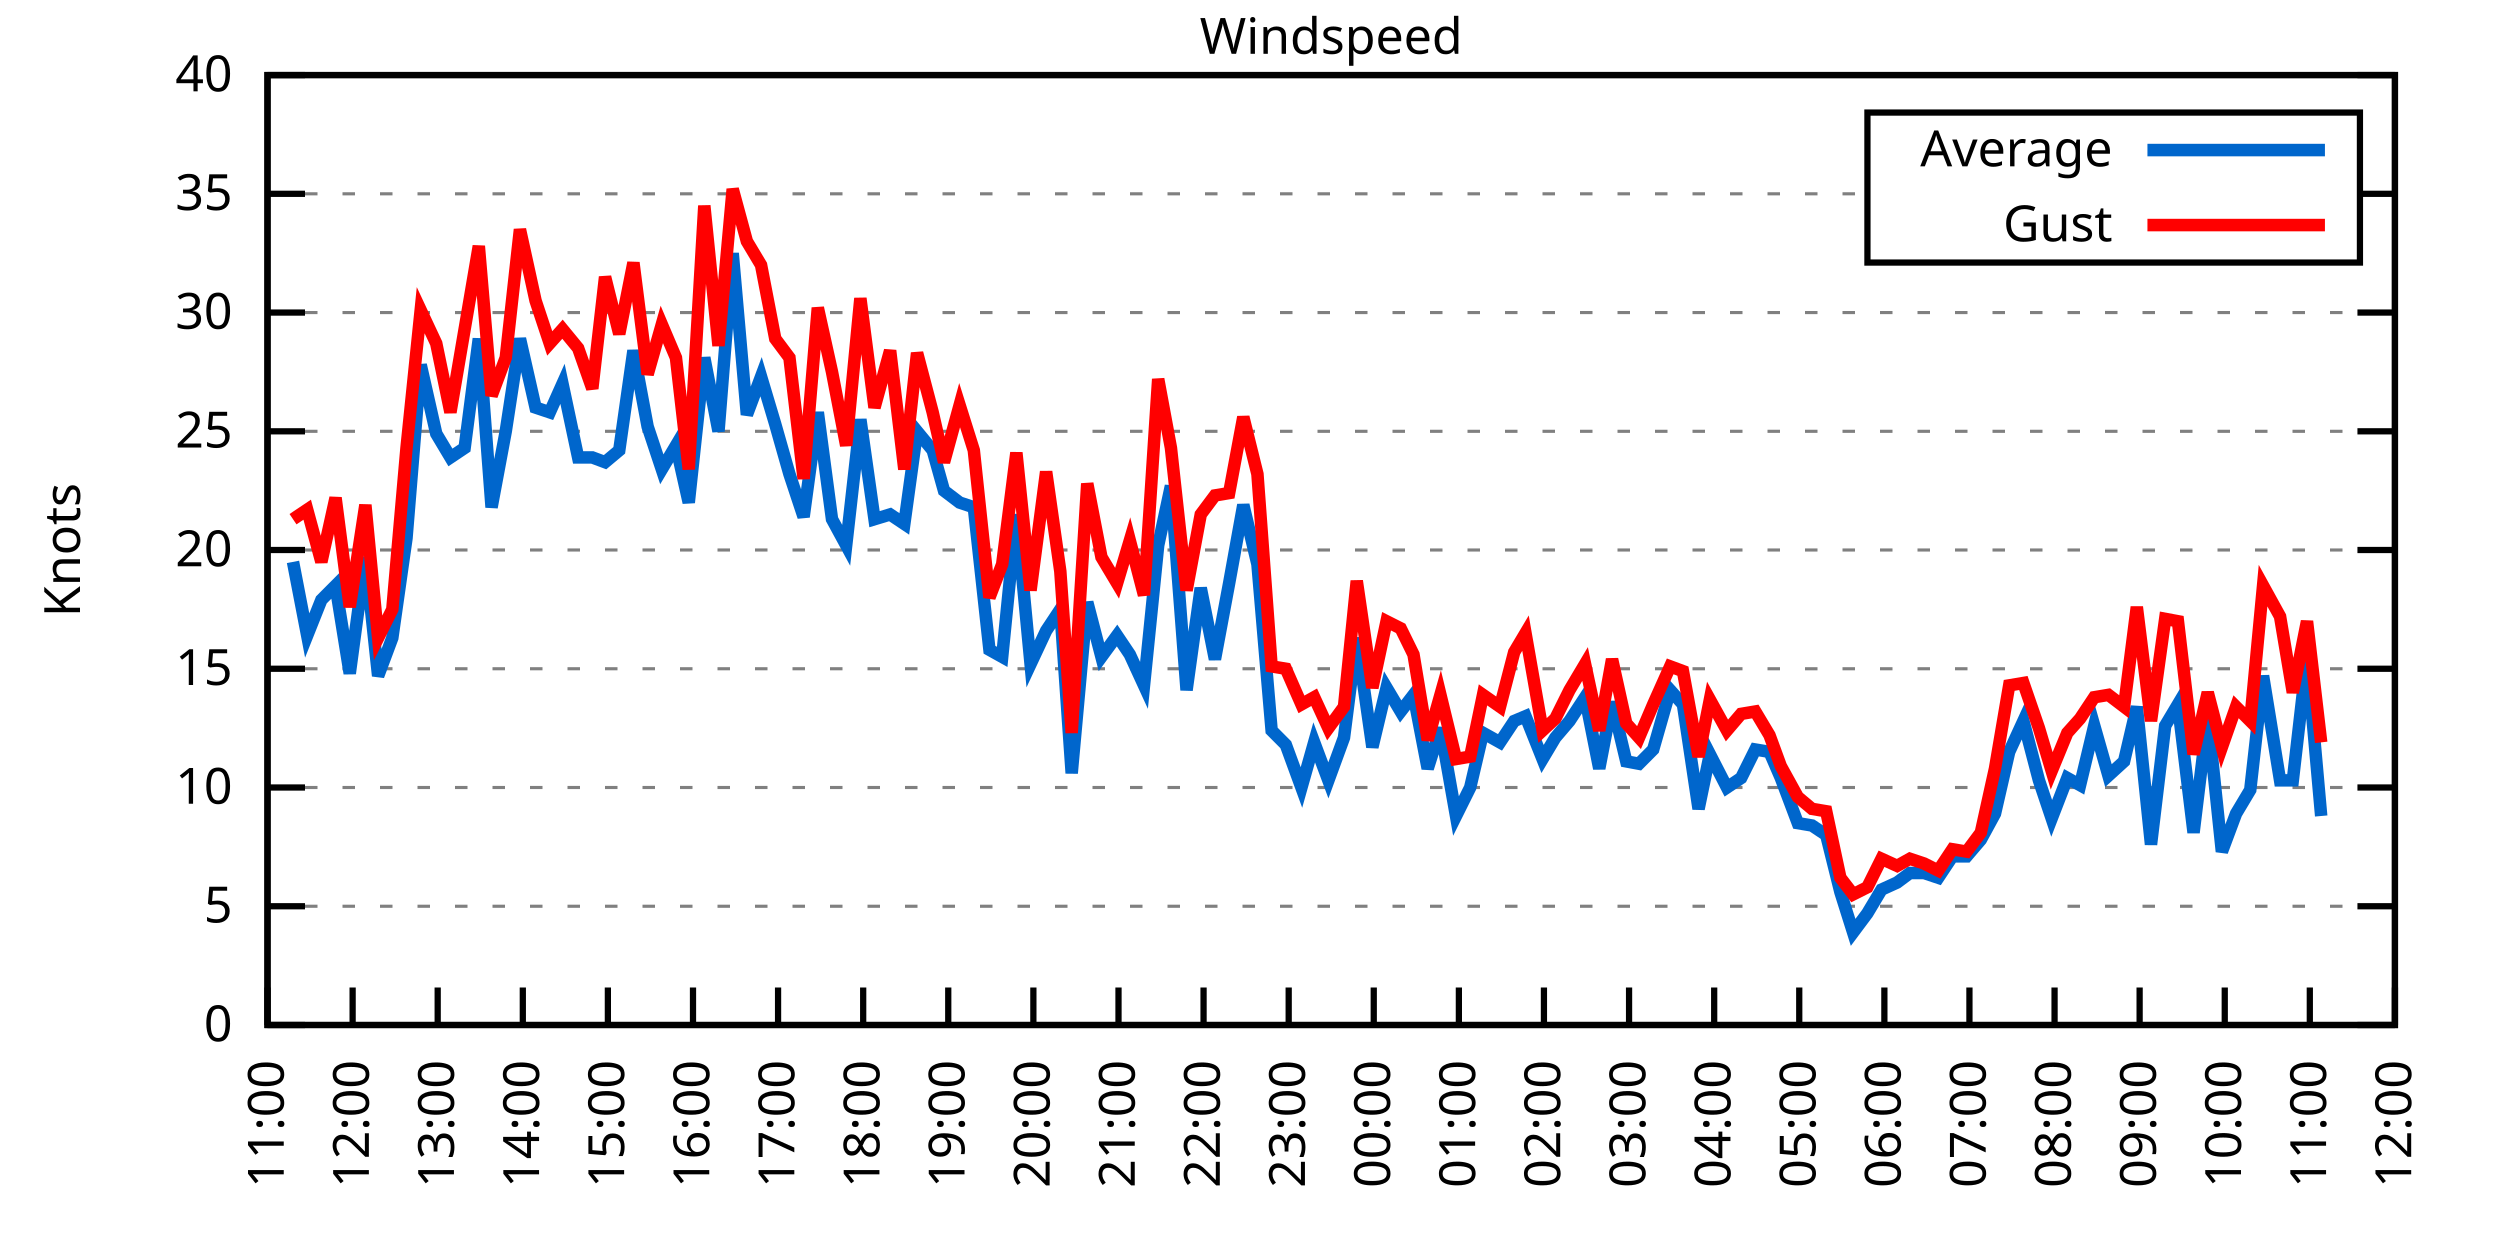
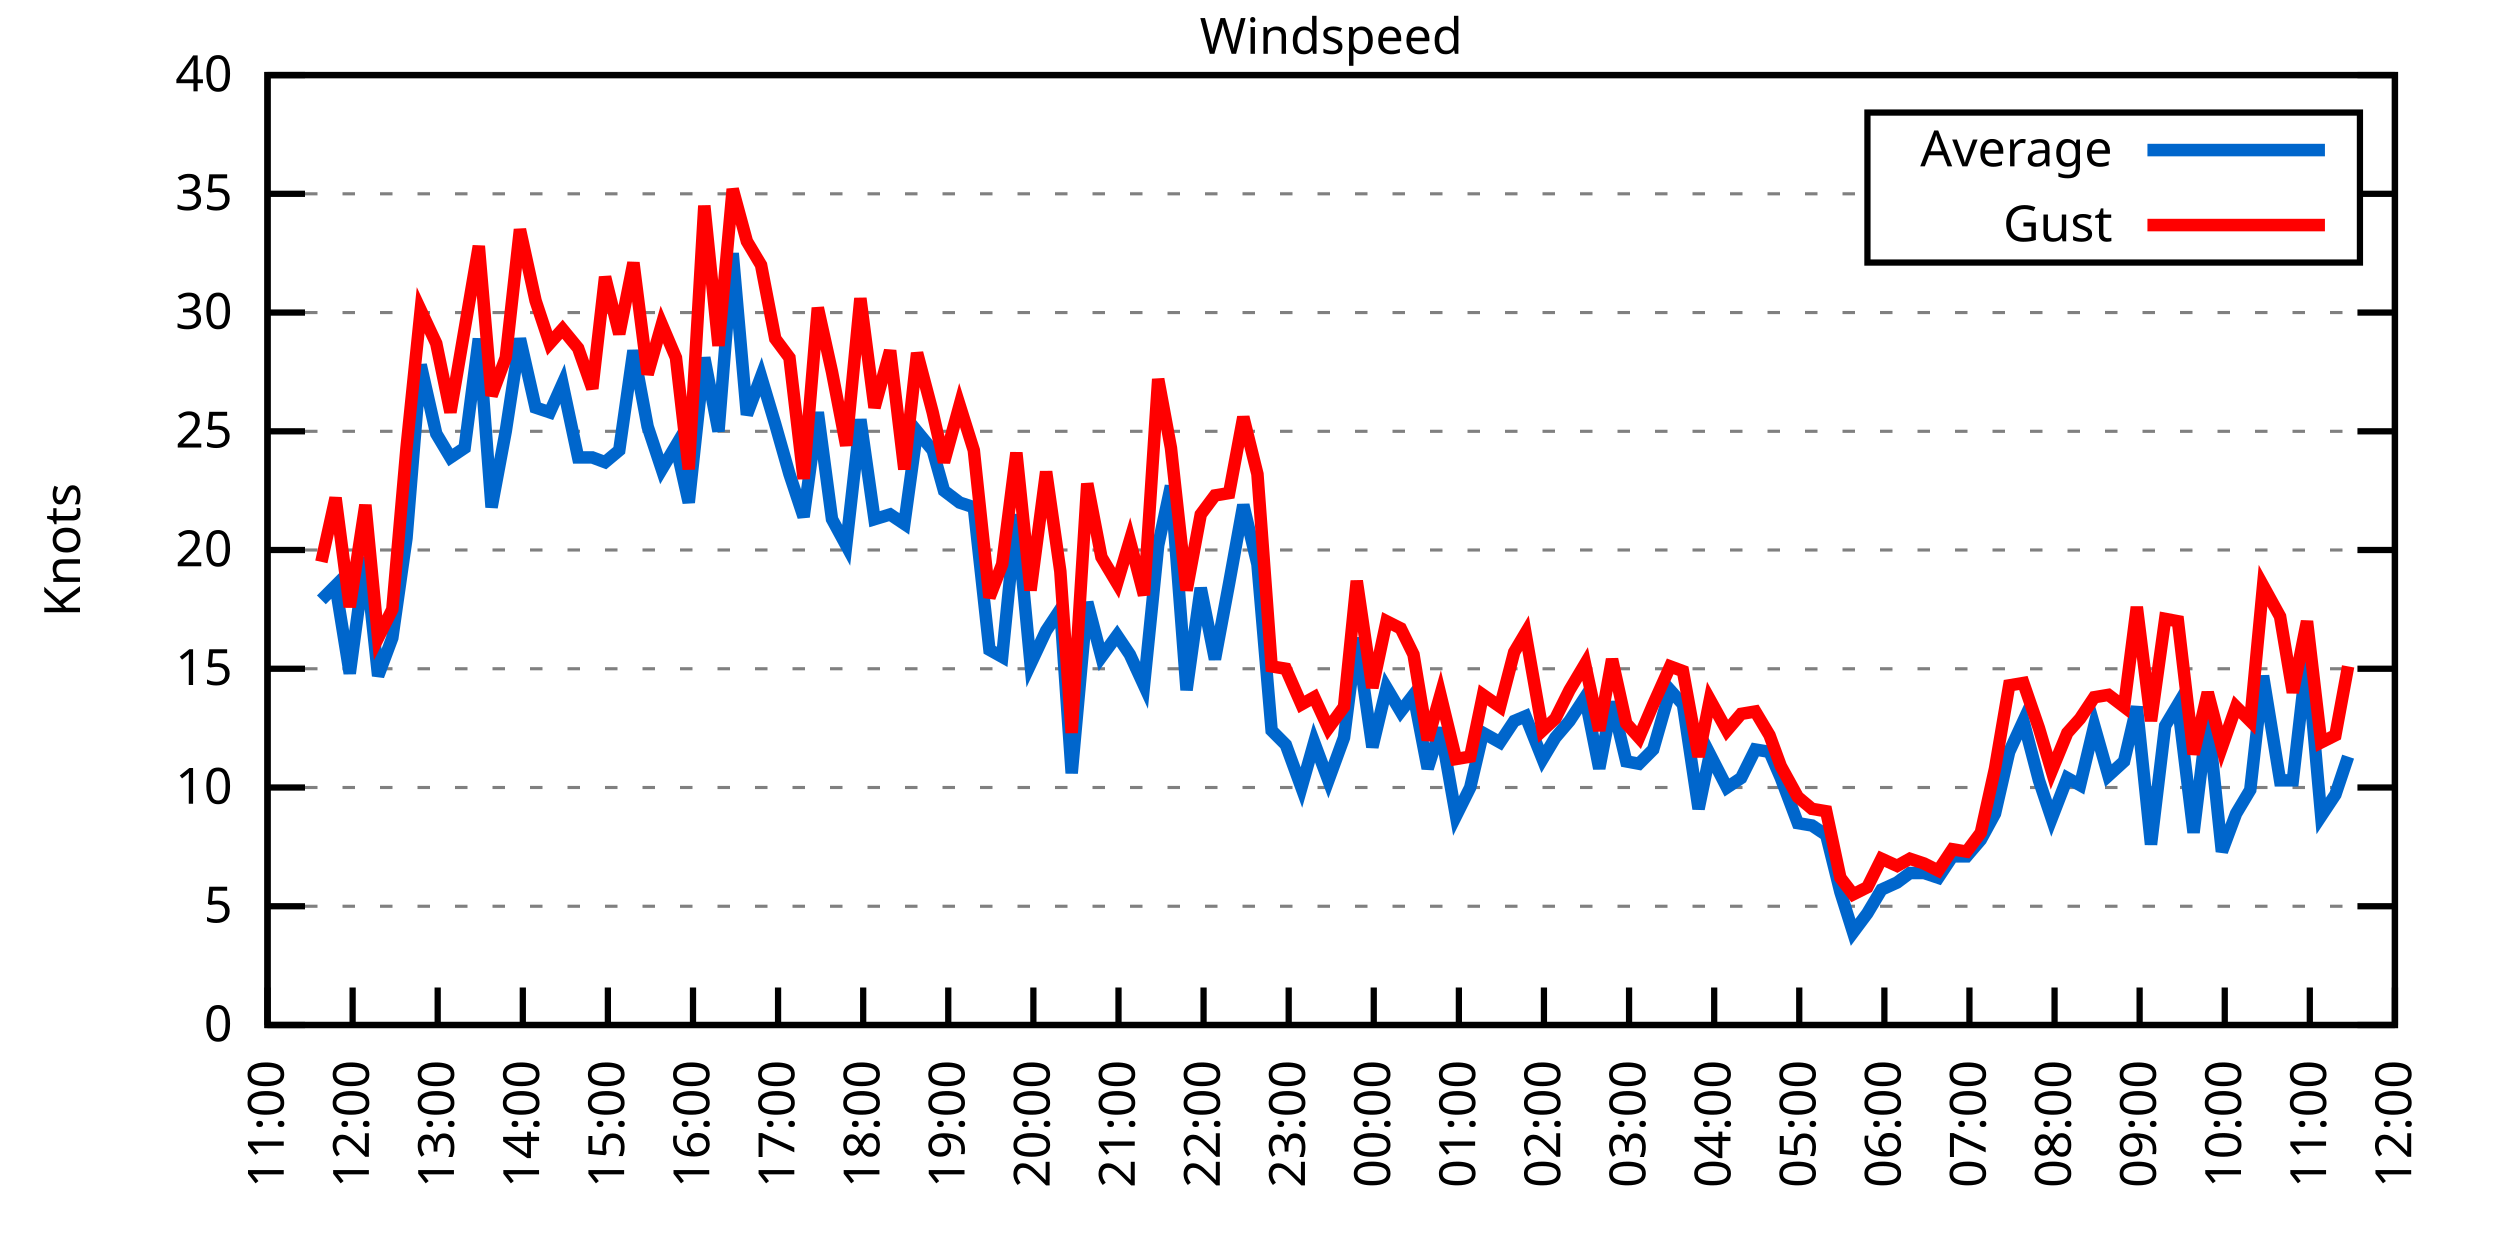
<svg xmlns="http://www.w3.org/2000/svg" xmlns:xlink="http://www.w3.org/1999/xlink" width="400" height="200" viewBox="0 0 400 200">
  <g id="gnuplot_canvas">
    <rect x="0" y="0" width="400" height="200" fill="none" />
    <defs>
      <circle id="gpDot" r="0.5" stroke-width="0.5" stroke="currentColor" />
      <path id="gpPt0" stroke-width="0.333" stroke="currentColor" d="M-1,0 h2 M0,-1 v2" />
      <path id="gpPt1" stroke-width="0.333" stroke="currentColor" d="M-1,-1 L1,1 M1,-1 L-1,1" />
      <path id="gpPt2" stroke-width="0.333" stroke="currentColor" d="M-1,0 L1,0 M0,-1 L0,1 M-1,-1 L1,1 M-1,1 L1,-1" />
      <rect id="gpPt3" stroke-width="0.333" stroke="currentColor" x="-1" y="-1" width="2" height="2" />
      <rect id="gpPt4" stroke-width="0.333" stroke="currentColor" fill="currentColor" x="-1" y="-1" width="2" height="2" />
      <circle id="gpPt5" stroke-width="0.333" stroke="currentColor" cx="0" cy="0" r="1" />
      <use xlink:href="#gpPt5" id="gpPt6" fill="currentColor" stroke="none" />
      <path id="gpPt7" stroke-width="0.333" stroke="currentColor" d="M0,-1.33 L-1.33,0.67 L1.33,0.67 z" />
      <use xlink:href="#gpPt7" id="gpPt8" fill="currentColor" stroke="none" />
      <use xlink:href="#gpPt7" id="gpPt9" stroke="currentColor" transform="rotate(180)" />
      <use xlink:href="#gpPt9" id="gpPt10" fill="currentColor" stroke="none" />
      <use xlink:href="#gpPt3" id="gpPt11" stroke="currentColor" transform="rotate(45)" />
      <use xlink:href="#gpPt11" id="gpPt12" fill="currentColor" stroke="none" />
      <path id="gpPt13" stroke-width="0.333" stroke="currentColor" d="M0,1.330 L1.265,0.411 L0.782,-1.067 L-0.782,-1.076 L-1.265,0.411 z" />
      <use xlink:href="#gpPt13" id="gpPt14" fill="currentColor" stroke="none" />
      <filter id="textbox" filterUnits="objectBoundingBox" x="0" y="0" height="1" width="1">
        <feFlood flood-color="white" flood-opacity="1" result="bgnd" />
        <feComposite in="SourceGraphic" in2="bgnd" operator="atop" />
      </filter>
      <filter id="greybox" filterUnits="objectBoundingBox" x="0" y="0" height="1" width="1">
        <feFlood flood-color="lightgrey" flood-opacity="1" result="grey" />
        <feComposite in="SourceGraphic" in2="grey" operator="atop" />
      </filter>
    </defs>
    <g fill="none" color="white" stroke="currentColor" stroke-width="1.00" stroke-linecap="butt" stroke-linejoin="miter">
</g>
    <g fill="none" color="black" stroke="currentColor" stroke-width="1.00" stroke-linecap="butt" stroke-linejoin="miter">
      <g stroke="none" shape-rendering="crispEdges">
        <polygon fill="rgb(255, 255, 255)" points="42.80,164.00 383.18,164.00 383.18,12.02 42.80,12.02 " />
      </g>
    </g>
    <g fill="none" color="black" stroke="currentColor" stroke-width="1.00" stroke-linecap="butt" stroke-linejoin="miter">
</g>
    <g fill="none" color="black" stroke="black" stroke-width="0.50" stroke-linecap="butt" stroke-linejoin="miter">
</g>
    <g fill="none" color="gray" stroke="currentColor" stroke-width="0.50" stroke-linecap="butt" stroke-linejoin="miter">
      <path stroke="gray" stroke-dasharray="2,4" class="gridline" d="M42.80,164.00 L383.19,164.00  " />
    </g>
    <g fill="none" color="gray" stroke="gray" stroke-width="1.00" stroke-linecap="butt" stroke-linejoin="miter">
</g>
    <g fill="none" color="black" stroke="currentColor" stroke-width="1.00" stroke-linecap="butt" stroke-linejoin="miter">
      <path stroke="black" d="M42.80,164.00 L48.80,164.00 M383.19,164.00 L377.19,164.00  " />
      <g transform="translate(37.20,166.60)" stroke="none" fill="black" font-family="Sans" font-size="8.00" text-anchor="end">
        <text>
          <tspan font-family="Sans"> 0</tspan>
        </text>
      </g>
    </g>
    <g fill="none" color="black" stroke="currentColor" stroke-width="1.00" stroke-linecap="butt" stroke-linejoin="miter">
</g>
    <g fill="none" color="black" stroke="black" stroke-width="0.50" stroke-linecap="butt" stroke-linejoin="miter">
</g>
    <g fill="none" color="gray" stroke="currentColor" stroke-width="0.50" stroke-linecap="butt" stroke-linejoin="miter">
      <path stroke="gray" stroke-dasharray="2,4" class="gridline" d="M42.80,145.00 L383.19,145.00  " />
    </g>
    <g fill="none" color="gray" stroke="gray" stroke-width="1.00" stroke-linecap="butt" stroke-linejoin="miter">
</g>
    <g fill="none" color="black" stroke="currentColor" stroke-width="1.00" stroke-linecap="butt" stroke-linejoin="miter">
      <path stroke="black" d="M42.80,145.00 L48.80,145.00 M383.19,145.00 L377.19,145.00  " />
      <g transform="translate(37.20,147.60)" stroke="none" fill="black" font-family="Sans" font-size="8.00" text-anchor="end">
        <text>
          <tspan font-family="Sans"> 5</tspan>
        </text>
      </g>
    </g>
    <g fill="none" color="black" stroke="currentColor" stroke-width="1.00" stroke-linecap="butt" stroke-linejoin="miter">
</g>
    <g fill="none" color="black" stroke="black" stroke-width="0.50" stroke-linecap="butt" stroke-linejoin="miter">
</g>
    <g fill="none" color="gray" stroke="currentColor" stroke-width="0.50" stroke-linecap="butt" stroke-linejoin="miter">
      <path stroke="gray" stroke-dasharray="2,4" class="gridline" d="M42.80,126.00 L383.19,126.00  " />
    </g>
    <g fill="none" color="gray" stroke="gray" stroke-width="1.00" stroke-linecap="butt" stroke-linejoin="miter">
</g>
    <g fill="none" color="black" stroke="currentColor" stroke-width="1.00" stroke-linecap="butt" stroke-linejoin="miter">
      <path stroke="black" d="M42.80,126.00 L48.80,126.00 M383.19,126.00 L377.19,126.00  " />
      <g transform="translate(37.20,128.60)" stroke="none" fill="black" font-family="Sans" font-size="8.00" text-anchor="end">
        <text>
          <tspan font-family="Sans"> 10</tspan>
        </text>
      </g>
    </g>
    <g fill="none" color="black" stroke="currentColor" stroke-width="1.00" stroke-linecap="butt" stroke-linejoin="miter">
</g>
    <g fill="none" color="black" stroke="black" stroke-width="0.50" stroke-linecap="butt" stroke-linejoin="miter">
</g>
    <g fill="none" color="gray" stroke="currentColor" stroke-width="0.50" stroke-linecap="butt" stroke-linejoin="miter">
      <path stroke="gray" stroke-dasharray="2,4" class="gridline" d="M42.80,107.00 L383.19,107.00  " />
    </g>
    <g fill="none" color="gray" stroke="gray" stroke-width="1.00" stroke-linecap="butt" stroke-linejoin="miter">
</g>
    <g fill="none" color="black" stroke="currentColor" stroke-width="1.00" stroke-linecap="butt" stroke-linejoin="miter">
      <path stroke="black" d="M42.80,107.00 L48.80,107.00 M383.19,107.00 L377.19,107.00  " />
      <g transform="translate(37.20,109.60)" stroke="none" fill="black" font-family="Sans" font-size="8.00" text-anchor="end">
        <text>
          <tspan font-family="Sans"> 15</tspan>
        </text>
      </g>
    </g>
    <g fill="none" color="black" stroke="currentColor" stroke-width="1.00" stroke-linecap="butt" stroke-linejoin="miter">
</g>
    <g fill="none" color="black" stroke="black" stroke-width="0.50" stroke-linecap="butt" stroke-linejoin="miter">
</g>
    <g fill="none" color="gray" stroke="currentColor" stroke-width="0.50" stroke-linecap="butt" stroke-linejoin="miter">
      <path stroke="gray" stroke-dasharray="2,4" class="gridline" d="M42.80,88.00 L383.19,88.00  " />
    </g>
    <g fill="none" color="gray" stroke="gray" stroke-width="1.00" stroke-linecap="butt" stroke-linejoin="miter">
</g>
    <g fill="none" color="black" stroke="currentColor" stroke-width="1.00" stroke-linecap="butt" stroke-linejoin="miter">
      <path stroke="black" d="M42.80,88.00 L48.80,88.00 M383.19,88.00 L377.19,88.00  " />
      <g transform="translate(37.20,90.60)" stroke="none" fill="black" font-family="Sans" font-size="8.00" text-anchor="end">
        <text>
          <tspan font-family="Sans"> 20</tspan>
        </text>
      </g>
    </g>
    <g fill="none" color="black" stroke="currentColor" stroke-width="1.00" stroke-linecap="butt" stroke-linejoin="miter">
</g>
    <g fill="none" color="black" stroke="black" stroke-width="0.50" stroke-linecap="butt" stroke-linejoin="miter">
</g>
    <g fill="none" color="gray" stroke="currentColor" stroke-width="0.50" stroke-linecap="butt" stroke-linejoin="miter">
      <path stroke="gray" stroke-dasharray="2,4" class="gridline" d="M42.80,69.01 L383.19,69.01  " />
    </g>
    <g fill="none" color="gray" stroke="gray" stroke-width="1.00" stroke-linecap="butt" stroke-linejoin="miter">
</g>
    <g fill="none" color="black" stroke="currentColor" stroke-width="1.00" stroke-linecap="butt" stroke-linejoin="miter">
      <path stroke="black" d="M42.80,69.01 L48.80,69.01 M383.19,69.01 L377.19,69.01  " />
      <g transform="translate(37.20,71.61)" stroke="none" fill="black" font-family="Sans" font-size="8.00" text-anchor="end">
        <text>
          <tspan font-family="Sans"> 25</tspan>
        </text>
      </g>
    </g>
    <g fill="none" color="black" stroke="currentColor" stroke-width="1.00" stroke-linecap="butt" stroke-linejoin="miter">
</g>
    <g fill="none" color="black" stroke="black" stroke-width="0.50" stroke-linecap="butt" stroke-linejoin="miter">
</g>
    <g fill="none" color="gray" stroke="currentColor" stroke-width="0.50" stroke-linecap="butt" stroke-linejoin="miter">
      <path stroke="gray" stroke-dasharray="2,4" class="gridline" d="M42.80,50.01 L383.19,50.01  " />
    </g>
    <g fill="none" color="gray" stroke="gray" stroke-width="1.00" stroke-linecap="butt" stroke-linejoin="miter">
</g>
    <g fill="none" color="black" stroke="currentColor" stroke-width="1.00" stroke-linecap="butt" stroke-linejoin="miter">
      <path stroke="black" d="M42.80,50.01 L48.80,50.01 M383.19,50.01 L377.19,50.01  " />
      <g transform="translate(37.20,52.61)" stroke="none" fill="black" font-family="Sans" font-size="8.00" text-anchor="end">
        <text>
          <tspan font-family="Sans"> 30</tspan>
        </text>
      </g>
    </g>
    <g fill="none" color="black" stroke="currentColor" stroke-width="1.00" stroke-linecap="butt" stroke-linejoin="miter">
</g>
    <g fill="none" color="black" stroke="black" stroke-width="0.50" stroke-linecap="butt" stroke-linejoin="miter">
</g>
    <g fill="none" color="gray" stroke="currentColor" stroke-width="0.50" stroke-linecap="butt" stroke-linejoin="miter">
      <path stroke="gray" stroke-dasharray="2,4" class="gridline" d="M42.80,31.01 L298.79,31.01 M377.59,31.01 L383.19,31.01  " />
    </g>
    <g fill="none" color="gray" stroke="gray" stroke-width="1.00" stroke-linecap="butt" stroke-linejoin="miter">
</g>
    <g fill="none" color="black" stroke="currentColor" stroke-width="1.00" stroke-linecap="butt" stroke-linejoin="miter">
      <path stroke="black" d="M42.80,31.01 L48.80,31.01 M383.19,31.01 L377.19,31.01  " />
      <g transform="translate(37.20,33.61)" stroke="none" fill="black" font-family="Sans" font-size="8.00" text-anchor="end">
        <text>
          <tspan font-family="Sans"> 35</tspan>
        </text>
      </g>
    </g>
    <g fill="none" color="black" stroke="currentColor" stroke-width="1.00" stroke-linecap="butt" stroke-linejoin="miter">
</g>
    <g fill="none" color="black" stroke="black" stroke-width="0.50" stroke-linecap="butt" stroke-linejoin="miter">
</g>
    <g fill="none" color="gray" stroke="currentColor" stroke-width="0.50" stroke-linecap="butt" stroke-linejoin="miter">
      <path stroke="gray" stroke-dasharray="2,4" class="gridline" d="M42.80,12.01 L383.19,12.01  " />
    </g>
    <g fill="none" color="gray" stroke="gray" stroke-width="1.00" stroke-linecap="butt" stroke-linejoin="miter">
</g>
    <g fill="none" color="black" stroke="currentColor" stroke-width="1.00" stroke-linecap="butt" stroke-linejoin="miter">
      <path stroke="black" d="M42.80,12.01 L48.80,12.01 M383.19,12.01 L377.19,12.01  " />
      <g transform="translate(37.20,14.61)" stroke="none" fill="black" font-family="Sans" font-size="8.00" text-anchor="end">
        <text>
          <tspan font-family="Sans"> 40</tspan>
        </text>
      </g>
    </g>
    <g fill="none" color="black" stroke="currentColor" stroke-width="1.00" stroke-linecap="butt" stroke-linejoin="miter">
      <path stroke="black" d="M42.80,164.00 L42.80,158.00  " />
      <g transform="translate(45.40,169.60) rotate(270.00)" stroke="none" fill="black" font-family="Sans" font-size="8.00" text-anchor="end">
        <text>
          <tspan font-family="Sans">11:00</tspan>
        </text>
      </g>
    </g>
    <g fill="none" color="black" stroke="currentColor" stroke-width="1.00" stroke-linecap="butt" stroke-linejoin="miter">
      <path stroke="black" d="M56.42,164.00 L56.42,158.00  " />
      <g transform="translate(59.02,169.60) rotate(270.00)" stroke="none" fill="black" font-family="Sans" font-size="8.00" text-anchor="end">
        <text>
          <tspan font-family="Sans">12:00</tspan>
        </text>
      </g>
    </g>
    <g fill="none" color="black" stroke="currentColor" stroke-width="1.00" stroke-linecap="butt" stroke-linejoin="miter">
      <path stroke="black" d="M70.03,164.00 L70.03,158.00  " />
      <g transform="translate(72.63,169.60) rotate(270.00)" stroke="none" fill="black" font-family="Sans" font-size="8.00" text-anchor="end">
        <text>
          <tspan font-family="Sans">13:00</tspan>
        </text>
      </g>
    </g>
    <g fill="none" color="black" stroke="currentColor" stroke-width="1.00" stroke-linecap="butt" stroke-linejoin="miter">
      <path stroke="black" d="M83.65,164.00 L83.65,158.00  " />
      <g transform="translate(86.25,169.60) rotate(270.00)" stroke="none" fill="black" font-family="Sans" font-size="8.00" text-anchor="end">
        <text>
          <tspan font-family="Sans">14:00</tspan>
        </text>
      </g>
    </g>
    <g fill="none" color="black" stroke="currentColor" stroke-width="1.00" stroke-linecap="butt" stroke-linejoin="miter">
      <path stroke="black" d="M97.26,164.00 L97.26,158.00  " />
      <g transform="translate(99.86,169.60) rotate(270.00)" stroke="none" fill="black" font-family="Sans" font-size="8.00" text-anchor="end">
        <text>
          <tspan font-family="Sans">15:00</tspan>
        </text>
      </g>
    </g>
    <g fill="none" color="black" stroke="currentColor" stroke-width="1.00" stroke-linecap="butt" stroke-linejoin="miter">
      <path stroke="black" d="M110.88,164.00 L110.88,158.00  " />
      <g transform="translate(113.48,169.60) rotate(270.00)" stroke="none" fill="black" font-family="Sans" font-size="8.00" text-anchor="end">
        <text>
          <tspan font-family="Sans">16:00</tspan>
        </text>
      </g>
    </g>
    <g fill="none" color="black" stroke="currentColor" stroke-width="1.00" stroke-linecap="butt" stroke-linejoin="miter">
      <path stroke="black" d="M124.49,164.00 L124.49,158.00  " />
      <g transform="translate(127.09,169.60) rotate(270.00)" stroke="none" fill="black" font-family="Sans" font-size="8.00" text-anchor="end">
        <text>
          <tspan font-family="Sans">17:00</tspan>
        </text>
      </g>
    </g>
    <g fill="none" color="black" stroke="currentColor" stroke-width="1.00" stroke-linecap="butt" stroke-linejoin="miter">
      <path stroke="black" d="M138.11,164.00 L138.11,158.00  " />
      <g transform="translate(140.71,169.60) rotate(270.00)" stroke="none" fill="black" font-family="Sans" font-size="8.00" text-anchor="end">
        <text>
          <tspan font-family="Sans">18:00</tspan>
        </text>
      </g>
    </g>
    <g fill="none" color="black" stroke="currentColor" stroke-width="1.00" stroke-linecap="butt" stroke-linejoin="miter">
      <path stroke="black" d="M151.72,164.00 L151.72,158.00  " />
      <g transform="translate(154.32,169.60) rotate(270.00)" stroke="none" fill="black" font-family="Sans" font-size="8.00" text-anchor="end">
        <text>
          <tspan font-family="Sans">19:00</tspan>
        </text>
      </g>
    </g>
    <g fill="none" color="black" stroke="currentColor" stroke-width="1.00" stroke-linecap="butt" stroke-linejoin="miter">
      <path stroke="black" d="M165.34,164.00 L165.34,158.00  " />
      <g transform="translate(167.94,169.60) rotate(270.00)" stroke="none" fill="black" font-family="Sans" font-size="8.00" text-anchor="end">
        <text>
          <tspan font-family="Sans">20:00</tspan>
        </text>
      </g>
    </g>
    <g fill="none" color="black" stroke="currentColor" stroke-width="1.00" stroke-linecap="butt" stroke-linejoin="miter">
      <path stroke="black" d="M178.96,164.00 L178.96,158.00  " />
      <g transform="translate(181.56,169.60) rotate(270.00)" stroke="none" fill="black" font-family="Sans" font-size="8.00" text-anchor="end">
        <text>
          <tspan font-family="Sans">21:00</tspan>
        </text>
      </g>
    </g>
    <g fill="none" color="black" stroke="currentColor" stroke-width="1.00" stroke-linecap="butt" stroke-linejoin="miter">
      <path stroke="black" d="M192.57,164.00 L192.57,158.00  " />
      <g transform="translate(195.17,169.60) rotate(270.00)" stroke="none" fill="black" font-family="Sans" font-size="8.00" text-anchor="end">
        <text>
          <tspan font-family="Sans">22:00</tspan>
        </text>
      </g>
    </g>
    <g fill="none" color="black" stroke="currentColor" stroke-width="1.00" stroke-linecap="butt" stroke-linejoin="miter">
      <path stroke="black" d="M206.19,164.00 L206.19,158.00  " />
      <g transform="translate(208.79,169.60) rotate(270.00)" stroke="none" fill="black" font-family="Sans" font-size="8.00" text-anchor="end">
        <text>
          <tspan font-family="Sans">23:00</tspan>
        </text>
      </g>
    </g>
    <g fill="none" color="black" stroke="currentColor" stroke-width="1.00" stroke-linecap="butt" stroke-linejoin="miter">
      <path stroke="black" d="M219.80,164.00 L219.80,158.00  " />
      <g transform="translate(222.40,169.60) rotate(270.00)" stroke="none" fill="black" font-family="Sans" font-size="8.00" text-anchor="end">
        <text>
          <tspan font-family="Sans">00:00</tspan>
        </text>
      </g>
    </g>
    <g fill="none" color="black" stroke="currentColor" stroke-width="1.00" stroke-linecap="butt" stroke-linejoin="miter">
      <path stroke="black" d="M233.42,164.00 L233.42,158.00  " />
      <g transform="translate(236.02,169.60) rotate(270.00)" stroke="none" fill="black" font-family="Sans" font-size="8.00" text-anchor="end">
        <text>
          <tspan font-family="Sans">01:00</tspan>
        </text>
      </g>
    </g>
    <g fill="none" color="black" stroke="currentColor" stroke-width="1.00" stroke-linecap="butt" stroke-linejoin="miter">
      <path stroke="black" d="M247.03,164.00 L247.03,158.00  " />
      <g transform="translate(249.63,169.60) rotate(270.00)" stroke="none" fill="black" font-family="Sans" font-size="8.00" text-anchor="end">
        <text>
          <tspan font-family="Sans">02:00</tspan>
        </text>
      </g>
    </g>
    <g fill="none" color="black" stroke="currentColor" stroke-width="1.00" stroke-linecap="butt" stroke-linejoin="miter">
      <path stroke="black" d="M260.65,164.00 L260.65,158.00  " />
      <g transform="translate(263.25,169.60) rotate(270.00)" stroke="none" fill="black" font-family="Sans" font-size="8.00" text-anchor="end">
        <text>
          <tspan font-family="Sans">03:00</tspan>
        </text>
      </g>
    </g>
    <g fill="none" color="black" stroke="currentColor" stroke-width="1.00" stroke-linecap="butt" stroke-linejoin="miter">
      <path stroke="black" d="M274.27,164.00 L274.27,158.00  " />
      <g transform="translate(276.87,169.60) rotate(270.00)" stroke="none" fill="black" font-family="Sans" font-size="8.00" text-anchor="end">
        <text>
          <tspan font-family="Sans">04:00</tspan>
        </text>
      </g>
    </g>
    <g fill="none" color="black" stroke="currentColor" stroke-width="1.00" stroke-linecap="butt" stroke-linejoin="miter">
      <path stroke="black" d="M287.88,164.00 L287.88,158.00  " />
      <g transform="translate(290.48,169.60) rotate(270.00)" stroke="none" fill="black" font-family="Sans" font-size="8.00" text-anchor="end">
        <text>
          <tspan font-family="Sans">05:00</tspan>
        </text>
      </g>
    </g>
    <g fill="none" color="black" stroke="currentColor" stroke-width="1.00" stroke-linecap="butt" stroke-linejoin="miter">
      <path stroke="black" d="M301.50,164.00 L301.50,158.00  " />
      <g transform="translate(304.10,169.60) rotate(270.00)" stroke="none" fill="black" font-family="Sans" font-size="8.00" text-anchor="end">
        <text>
          <tspan font-family="Sans">06:00</tspan>
        </text>
      </g>
    </g>
    <g fill="none" color="black" stroke="currentColor" stroke-width="1.00" stroke-linecap="butt" stroke-linejoin="miter">
      <path stroke="black" d="M315.11,164.00 L315.11,158.00  " />
      <g transform="translate(317.71,169.60) rotate(270.00)" stroke="none" fill="black" font-family="Sans" font-size="8.00" text-anchor="end">
        <text>
          <tspan font-family="Sans">07:00</tspan>
        </text>
      </g>
    </g>
    <g fill="none" color="black" stroke="currentColor" stroke-width="1.00" stroke-linecap="butt" stroke-linejoin="miter">
      <path stroke="black" d="M328.73,164.00 L328.73,158.00  " />
      <g transform="translate(331.33,169.60) rotate(270.00)" stroke="none" fill="black" font-family="Sans" font-size="8.00" text-anchor="end">
        <text>
          <tspan font-family="Sans">08:00</tspan>
        </text>
      </g>
    </g>
    <g fill="none" color="black" stroke="currentColor" stroke-width="1.00" stroke-linecap="butt" stroke-linejoin="miter">
      <path stroke="black" d="M342.34,164.00 L342.34,158.00  " />
      <g transform="translate(344.94,169.60) rotate(270.00)" stroke="none" fill="black" font-family="Sans" font-size="8.00" text-anchor="end">
        <text>
          <tspan font-family="Sans">09:00</tspan>
        </text>
      </g>
    </g>
    <g fill="none" color="black" stroke="currentColor" stroke-width="1.00" stroke-linecap="butt" stroke-linejoin="miter">
      <path stroke="black" d="M355.96,164.00 L355.96,158.00  " />
      <g transform="translate(358.56,169.60) rotate(270.00)" stroke="none" fill="black" font-family="Sans" font-size="8.00" text-anchor="end">
        <text>
          <tspan font-family="Sans">10:00</tspan>
        </text>
      </g>
    </g>
    <g fill="none" color="black" stroke="currentColor" stroke-width="1.00" stroke-linecap="butt" stroke-linejoin="miter">
      <path stroke="black" d="M369.57,164.00 L369.57,158.00  " />
      <g transform="translate(372.17,169.60) rotate(270.00)" stroke="none" fill="black" font-family="Sans" font-size="8.00" text-anchor="end">
        <text>
          <tspan font-family="Sans">11:00</tspan>
        </text>
      </g>
    </g>
    <g fill="none" color="black" stroke="currentColor" stroke-width="1.00" stroke-linecap="butt" stroke-linejoin="miter">
      <path stroke="black" d="M383.19,164.00 L383.19,158.00  " />
      <g transform="translate(385.79,169.60) rotate(270.00)" stroke="none" fill="black" font-family="Sans" font-size="8.00" text-anchor="end">
        <text>
          <tspan font-family="Sans">12:00</tspan>
        </text>
      </g>
    </g>
    <g fill="none" color="black" stroke="currentColor" stroke-width="1.00" stroke-linecap="butt" stroke-linejoin="miter">
</g>
    <g fill="none" color="black" stroke="currentColor" stroke-width="1.00" stroke-linecap="butt" stroke-linejoin="miter">
      <path stroke="black" d="M42.80,12.01 L42.80,164.00 L383.19,164.00 L383.19,12.01 L42.80,12.01 Z  " />
    </g>
    <g fill="none" color="black" stroke="currentColor" stroke-width="1.00" stroke-linecap="butt" stroke-linejoin="miter">
</g>
    <g fill="none" color="black" stroke="currentColor" stroke-width="1.00" stroke-linecap="butt" stroke-linejoin="miter">
      <path stroke="black" d="M298.79,42.01 L298.79,18.01 L377.59,18.01 L377.59,42.01 L298.79,42.01 Z  " />
    </g>
    <g id="Windspeed_plot_1">
      <g fill="none" color="white" stroke="black" stroke-width="2.00" stroke-linecap="butt" stroke-linejoin="miter">
</g>
      <g fill="none" color="black" stroke="currentColor" stroke-width="2.00" stroke-linecap="butt" stroke-linejoin="miter">
        <g transform="translate(337.99,26.61)" stroke="none" fill="black" font-family="Sans" font-size="8.00" text-anchor="end">
          <text>
            <tspan font-family="Sans">Average</tspan>
          </text>
        </g>
      </g>
      <g fill="none" color="black" stroke="currentColor" stroke-width="2.00" stroke-linecap="butt" stroke-linejoin="miter">
-         <path stroke="rgb(  0, 102, 204)" d="M343.59,24.01 L371.99,24.01 M46.88,89.90 L49.15,101.68 L51.42,95.98 L53.69,93.70 L55.96,107.76 L58.46,89.14   L60.50,108.14 L62.77,102.06 L65.04,86.11 L67.31,58.37 L69.80,69.39 L72.07,73.19 L74.34,71.67 L76.61,54.19   L78.65,81.17 L80.92,69.01 L83.19,54.19 L85.69,65.21 L87.96,65.97 L90.00,61.41 L92.50,73.19 L94.77,73.19   L96.81,73.95 L99.08,72.05 L101.35,56.09 L103.62,68.25 L105.89,75.09 L108.15,71.29 L110.20,80.41 L112.69,57.23   L114.96,69.01 L117.23,40.51 L119.50,66.35 L121.77,60.27 L124.04,67.87 L126.31,75.85 L128.58,82.69 L130.85,65.97   L133.12,83.07 L135.39,87.25 L137.66,67.11 L139.92,83.07 L142.42,82.31 L144.69,83.83 L146.73,69.01 L149.23,72.05   L151.04,78.51 L153.54,80.41 L155.81,81.17 L158.31,103.96 L160.35,105.10 L162.62,82.31 L164.89,106.24 L167.38,100.92   L169.65,97.50 L171.47,123.72 L173.96,96.36 L176.23,105.10 L178.73,101.68 L180.77,104.72 L183.04,109.66 L185.31,87.25   L187.35,77.75 L189.85,110.42 L192.12,94.08 L194.39,105.48 L196.66,93.32 L198.93,80.79 L201.19,90.28 L203.46,116.88   L205.73,119.16 L208.23,126.00 L210.27,118.78 L212.54,124.86 L215.04,118.02 L217.08,102.06 L219.58,119.54 L221.85,110.04   L224.11,113.84 L226.16,111.18 L228.43,122.96 L230.47,116.50 L232.96,130.56 L235.23,126.00 L237.28,117.26 L240.00,118.78   L242.27,115.36 L244.08,114.60 L246.81,121.44 L248.85,118.02 L251.12,115.36 L253.61,111.56 L255.88,122.96 L257.93,112.32   L260.20,121.82 L262.24,122.20 L264.51,119.92 L267.23,110.42 L269.27,112.70 L271.77,129.42 L273.58,120.68 L276.31,126.00   L278.58,124.48 L280.85,119.92 L283.12,120.30 L284.93,124.48 L287.65,131.70 L289.92,132.08 L292.19,133.60 L294.46,142.72   L296.50,149.18 L298.77,146.14 L301.04,142.34 L303.54,141.20 L305.58,139.68 L307.85,139.68 L310.12,140.44 L312.39,137.02   L314.66,137.02 L316.93,134.36 L319.20,130.18 L321.47,120.30 L323.74,115.36 L326.23,124.86 L328.27,130.94 L330.77,124.48   L332.81,125.62 L335.08,116.12 L337.35,124.10 L339.85,121.82 L341.89,113.08 L344.16,135.12 L346.43,116.12 L348.47,112.70   L350.97,133.22 L353.24,114.60 L355.50,136.26 L357.77,130.18 L360.04,126.38 L362.09,108.14 L364.81,124.86 L366.85,124.86   L369.12,105.10 L371.39,130.56  " />
+         <path stroke="rgb(  0, 102, 204)" d="M343.59,24.01 L371.99,24.01 M51.42,95.98 L53.69,93.70 L55.96,107.76 L58.46,89.14 L60.50,108.14 L62.77,102.06   L65.04,86.11 L67.31,58.37 L69.80,69.39 L72.07,73.19 L74.34,71.67 L76.61,54.19 L78.65,81.17 L80.92,69.01   L83.19,54.19 L85.69,65.21 L87.96,65.97 L90.00,61.41 L92.50,73.19 L94.77,73.19 L96.81,73.95 L99.08,72.05   L101.35,56.09 L103.62,68.25 L105.89,75.09 L108.15,71.29 L110.20,80.41 L112.69,57.23 L114.96,69.01 L117.23,40.51   L119.50,66.35 L121.77,60.27 L124.04,67.87 L126.31,75.85 L128.58,82.69 L130.85,65.97 L133.12,83.07 L135.39,87.25   L137.66,67.11 L139.92,83.07 L142.42,82.31 L144.69,83.83 L146.73,69.01 L149.23,72.05 L151.04,78.51 L153.54,80.41   L155.81,81.17 L158.31,103.96 L160.35,105.10 L162.62,82.31 L164.89,106.24 L167.38,100.92 L169.65,97.50 L171.47,123.72   L173.96,96.36 L176.23,105.10 L178.73,101.68 L180.77,104.72 L183.04,109.66 L185.31,87.25 L187.35,77.75 L189.85,110.42   L192.12,94.08 L194.39,105.48 L196.66,93.32 L198.93,80.79 L201.19,90.28 L203.46,116.88 L205.73,119.16 L208.23,126.00   L210.27,118.78 L212.54,124.86 L215.04,118.02 L217.08,102.06 L219.58,119.54 L221.85,110.04 L224.11,113.84 L226.16,111.18   L228.43,122.96 L230.47,116.50 L232.96,130.56 L235.23,126.00 L237.28,117.26 L240.00,118.78 L242.27,115.36 L244.08,114.60   L246.81,121.44 L248.85,118.02 L251.12,115.36 L253.61,111.56 L255.88,122.96 L257.93,112.32 L260.20,121.82 L262.24,122.20   L264.51,119.92 L267.23,110.42 L269.27,112.70 L271.77,129.42 L273.58,120.68 L276.31,126.00 L278.58,124.48 L280.85,119.92   L283.12,120.30 L284.93,124.48 L287.65,131.70 L289.92,132.08 L292.19,133.60 L294.46,142.72 L296.50,149.18 L298.77,146.14   L301.04,142.34 L303.54,141.20 L305.58,139.68 L307.85,139.68 L310.12,140.44 L312.39,137.02 L314.66,137.02 L316.93,134.36   L319.20,130.18 L321.47,120.30 L323.74,115.36 L326.23,124.86 L328.27,130.94 L330.77,124.48 L332.81,125.62 L335.08,116.12   L337.35,124.10 L339.85,121.82 L341.89,113.08 L344.16,135.12 L346.43,116.12 L348.47,112.70 L350.97,133.22 L353.24,114.60   L355.50,136.26 L357.77,130.18 L360.04,126.38 L362.09,108.14 L364.81,124.86 L366.85,124.86 L369.12,105.10 L371.39,130.56   L373.66,127.14 L375.70,121.06  " />
      </g>
    </g>
    <g id="Windspeed_plot_2">
      <g fill="none" color="black" stroke="currentColor" stroke-width="2.00" stroke-linecap="butt" stroke-linejoin="miter">
        <g transform="translate(337.99,38.61)" stroke="none" fill="black" font-family="Sans" font-size="8.00" text-anchor="end">
          <text>
            <tspan font-family="Sans">Gust</tspan>
          </text>
        </g>
      </g>
      <g fill="none" color="black" stroke="currentColor" stroke-width="2.00" stroke-linecap="butt" stroke-linejoin="miter">
-         <path stroke="rgb(255,   0,   0)" d="M343.59,36.01 L371.99,36.01 M46.88,83.07 L49.15,81.55 L51.42,89.90 L53.69,79.65 L55.96,97.12 L58.46,80.79   L60.50,102.06 L62.77,97.50 L65.04,71.67 L67.31,49.63 L69.80,54.95 L72.07,65.97 L74.34,52.67 L76.61,39.37   L78.65,63.31 L80.92,57.23 L83.19,36.71 L85.69,48.11 L87.96,54.95 L90.00,52.67 L92.50,55.71 L94.77,62.17   L96.81,44.31 L99.08,53.43 L101.35,42.03 L103.62,59.89 L105.89,51.91 L108.15,57.23 L110.20,75.09 L112.69,32.91   L114.96,55.33 L117.23,30.25 L119.50,38.61 L121.77,42.41 L124.04,54.19 L126.31,57.23 L128.58,76.61 L130.85,49.25   L133.12,59.51 L135.39,71.29 L137.66,47.73 L139.92,65.21 L142.42,56.09 L144.69,75.09 L146.73,56.47 L149.23,65.97   L151.04,73.95 L153.54,64.83 L155.81,72.05 L158.31,95.60 L160.35,90.28 L162.62,72.43 L164.89,94.46 L167.38,75.47   L169.65,91.42 L171.47,117.26 L173.96,77.37 L176.23,89.14 L178.73,93.32 L180.77,86.49 L183.04,95.22 L185.31,60.65   L187.35,71.67 L189.85,94.46 L192.12,82.31 L194.39,79.27 L196.66,78.89 L198.93,66.73 L201.19,75.85 L203.46,106.62   L205.73,107.00 L208.23,112.70 L210.27,111.56 L212.54,116.50 L215.04,113.08 L217.08,92.94 L219.58,110.04 L221.85,99.40   L224.11,100.54 L226.16,104.72 L228.43,118.40 L230.47,111.18 L232.96,121.44 L235.23,121.06 L237.28,111.18 L240.00,113.08   L242.27,104.34 L244.08,101.30 L246.81,116.88 L248.85,114.98 L251.12,110.42 L253.61,106.24 L255.88,116.88 L257.93,105.48   L260.20,115.74 L262.24,118.02 L264.51,112.70 L267.23,106.62 L269.27,107.38 L271.77,121.06 L273.58,111.94 L276.31,116.88   L278.58,114.22 L280.85,113.84 L283.12,117.64 L284.93,122.58 L287.65,127.52 L289.92,129.42 L292.19,129.80 L294.46,140.44   L296.50,143.10 L298.77,141.96 L301.04,137.40 L303.54,138.54 L305.58,137.40 L307.85,138.16 L310.12,139.30 L312.39,135.88   L314.66,136.26 L316.93,133.22 L319.20,122.96 L321.47,109.66 L323.74,109.28 L326.23,116.50 L328.27,123.34 L330.77,117.26   L332.81,114.98 L335.08,111.56 L337.35,111.18 L339.85,113.08 L341.89,97.12 L344.16,115.36 L346.43,99.02 L348.47,99.40   L350.97,120.68 L353.24,110.80 L355.50,119.54 L357.77,113.08 L360.04,115.36 L362.09,93.70 L364.81,98.64 L366.85,110.80   L369.12,99.40 L371.39,118.78  " />
+         <path stroke="rgb(255,   0,   0)" d="M343.59,36.01 L371.99,36.01 M51.42,89.90 L53.69,79.65 L55.96,97.12 L58.46,80.79 L60.50,102.06 L62.77,97.50   L65.04,71.67 L67.31,49.63 L69.80,54.95 L72.07,65.97 L74.34,52.67 L76.61,39.37 L78.65,63.31 L80.92,57.23   L83.19,36.71 L85.69,48.11 L87.96,54.95 L90.00,52.67 L92.50,55.71 L94.77,62.17 L96.81,44.31 L99.08,53.43   L101.35,42.03 L103.62,59.89 L105.89,51.91 L108.15,57.23 L110.20,75.09 L112.69,32.91 L114.96,55.33 L117.23,30.25   L119.50,38.61 L121.77,42.41 L124.04,54.19 L126.31,57.23 L128.58,76.61 L130.85,49.25 L133.12,59.51 L135.39,71.29   L137.66,47.73 L139.92,65.21 L142.42,56.09 L144.69,75.09 L146.73,56.47 L149.23,65.97 L151.04,73.95 L153.54,64.83   L155.81,72.05 L158.31,95.60 L160.35,90.28 L162.62,72.43 L164.89,94.46 L167.38,75.47 L169.65,91.42 L171.47,117.26   L173.96,77.37 L176.23,89.14 L178.73,93.32 L180.77,86.49 L183.04,95.22 L185.31,60.65 L187.35,71.67 L189.85,94.46   L192.12,82.31 L194.39,79.27 L196.66,78.89 L198.93,66.73 L201.19,75.85 L203.46,106.62 L205.73,107.00 L208.23,112.70   L210.27,111.56 L212.54,116.50 L215.04,113.08 L217.08,92.94 L219.58,110.04 L221.85,99.40 L224.11,100.54 L226.16,104.72   L228.43,118.40 L230.47,111.18 L232.96,121.44 L235.23,121.06 L237.28,111.18 L240.00,113.08 L242.27,104.34 L244.08,101.30   L246.81,116.88 L248.85,114.98 L251.12,110.42 L253.61,106.24 L255.88,116.88 L257.93,105.48 L260.20,115.74 L262.24,118.02   L264.51,112.70 L267.23,106.62 L269.27,107.38 L271.77,121.06 L273.58,111.94 L276.31,116.88 L278.58,114.22 L280.85,113.84   L283.12,117.64 L284.93,122.58 L287.65,127.52 L289.92,129.42 L292.19,129.80 L294.46,140.44 L296.50,143.10 L298.77,141.96   L301.04,137.40 L303.54,138.54 L305.58,137.40 L307.85,138.16 L310.12,139.30 L312.39,135.88 L314.66,136.26 L316.93,133.22   L319.20,122.96 L321.47,109.66 L323.74,109.28 L326.23,116.50 L328.27,123.34 L330.77,117.26 L332.81,114.98 L335.08,111.56   L337.35,111.18 L339.85,113.08 L341.89,97.12 L344.16,115.36 L346.43,99.02 L348.47,99.40 L350.97,120.68 L353.24,110.80   L355.50,119.54 L357.77,113.08 L360.04,115.36 L362.09,93.70 L364.81,98.64 L366.85,110.80 L369.12,99.40 L371.39,118.78   L373.66,117.64 L375.70,106.62  " />
      </g>
    </g>
    <g fill="none" color="black" stroke="currentColor" stroke-width="2.00" stroke-linecap="butt" stroke-linejoin="miter">
</g>
    <g fill="none" color="black" stroke="black" stroke-width="1.00" stroke-linecap="butt" stroke-linejoin="miter">
</g>
    <g fill="none" color="black" stroke="currentColor" stroke-width="1.00" stroke-linecap="butt" stroke-linejoin="miter">
      <path stroke="black" d="M42.80,12.01 L42.80,164.00 L383.19,164.00 L383.19,12.01 L42.80,12.01 Z  " />
      <g transform="translate(12.80,88.01) rotate(270.00)" stroke="none" fill="black" font-family="Sans" font-size="8.00" text-anchor="middle">
        <text>
          <tspan font-family="Sans">Knots</tspan>
        </text>
      </g>
    </g>
    <g fill="none" color="black" stroke="currentColor" stroke-width="1.00" stroke-linecap="butt" stroke-linejoin="miter">
</g>
    <g fill="none" color="black" stroke="currentColor" stroke-width="1.00" stroke-linecap="butt" stroke-linejoin="miter">
      <g transform="translate(212.99,8.61)" stroke="none" fill="black" font-family="Sans" font-size="8.00" text-anchor="middle">
        <text>
          <tspan font-family="Sans">Windspeed</tspan>
        </text>
      </g>
    </g>
    <g fill="none" color="black" stroke="currentColor" stroke-width="1.00" stroke-linecap="butt" stroke-linejoin="miter">
</g>
  </g>
</svg>
